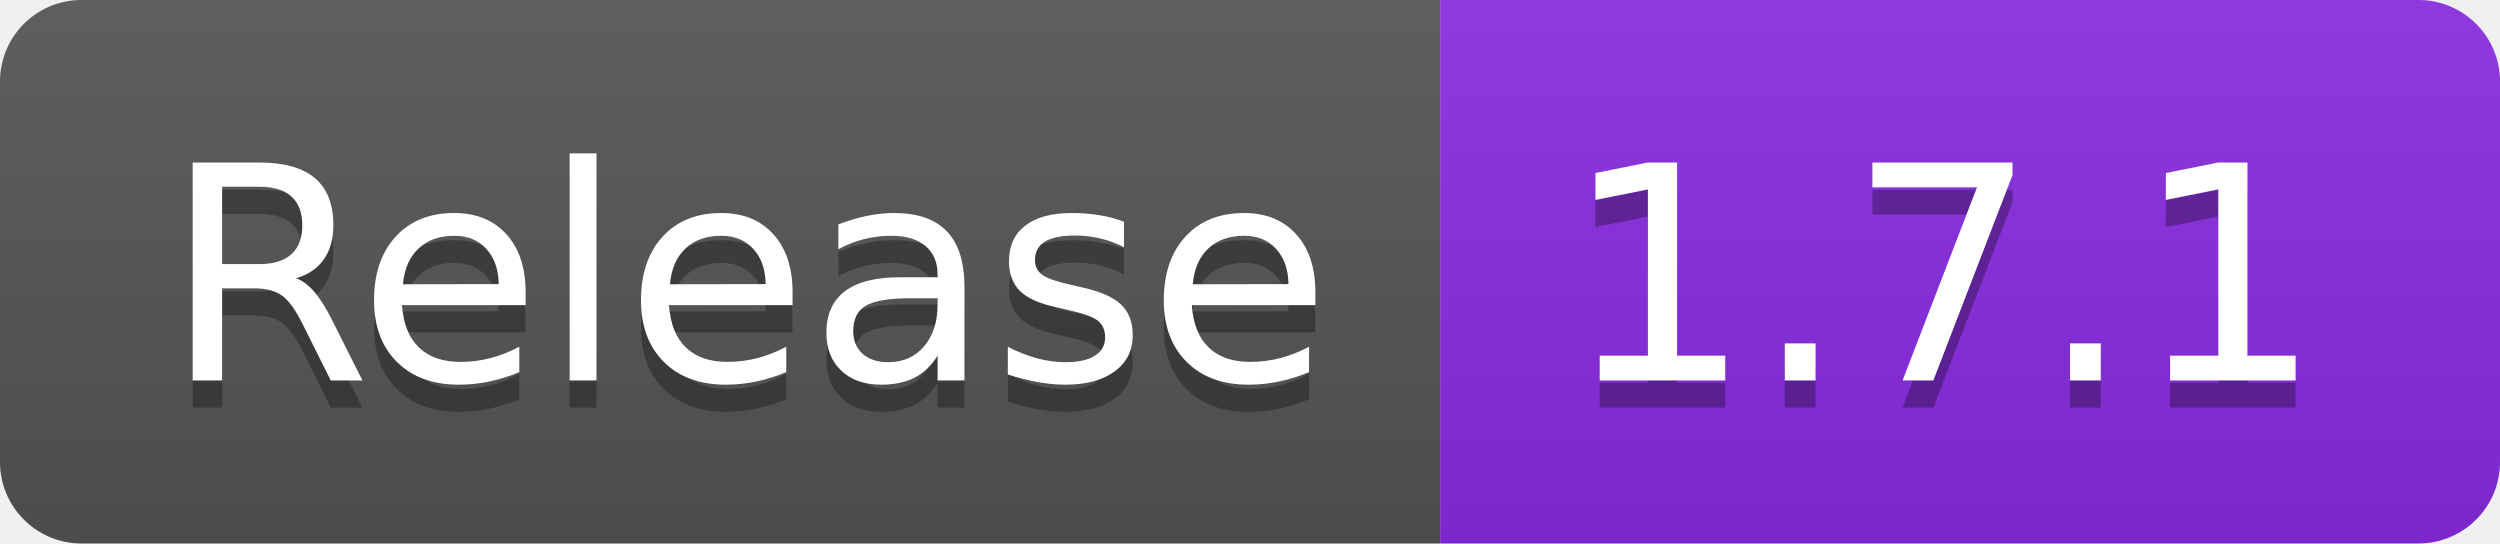
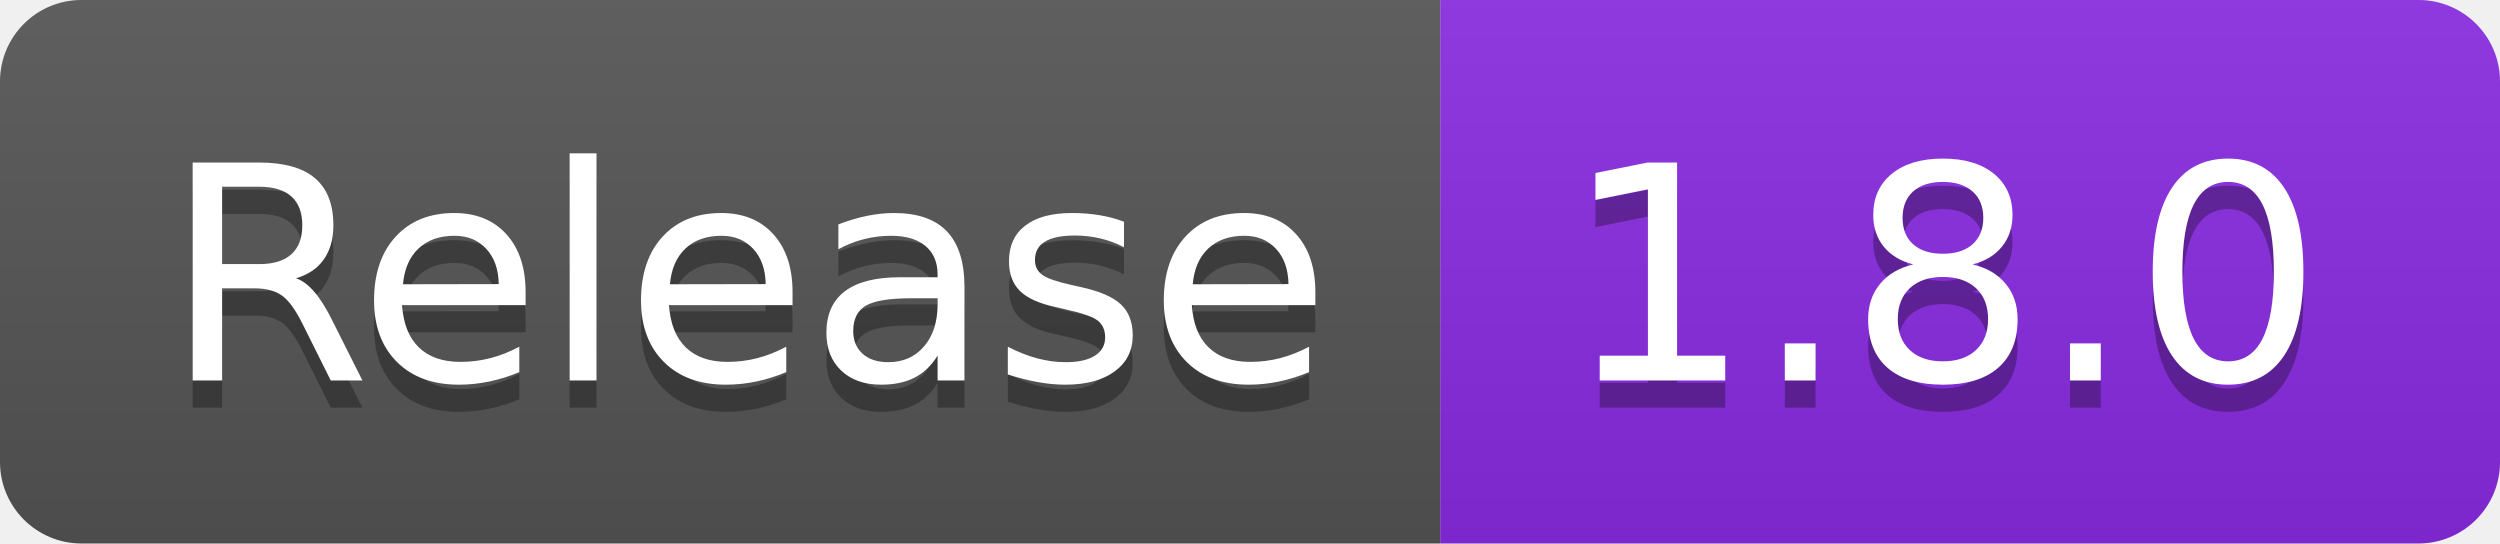
- <svg xmlns="http://www.w3.org/2000/svg" width="92" height="20" role="img" aria-label="Release: 1.7.1">
+ <svg xmlns="http://www.w3.org/2000/svg" width="92" height="20" role="img" aria-label="Release: 1.8.0">
  <linearGradient id="s" x2="0" y2="100%">
    <stop offset="0" stop-color="#bbb" stop-opacity=".1" />
    <stop offset="1" stop-opacity=".1" />
  </linearGradient>
  <clipPath id="r">
    <rect width="92" height="20" rx="3" fill="#fff" />
  </clipPath>
  <g clip-path="url(#r)">
    <rect width="53" height="20" fill="#555" />
    <rect x="53" width="39" height="20" fill="blueviolet" />
    <rect width="92" height="20" fill="url(#s)" />
  </g>
  <g fill="#fff" text-anchor="middle" font-family="Verdana,Geneva,DejaVu Sans,sans-serif" text-rendering="geometricPrecision" font-size="110">
    <text aria-hidden="true" x="275" y="150" fill="#010101" fill-opacity=".3" transform="scale(.1)" textLength="430">Release</text>
    <text x="275" y="140" transform="scale(.1)" fill="#fff" textLength="430">Release</text>
-     <text aria-hidden="true" x="715" y="150" fill="#010101" fill-opacity=".3" transform="scale(.1)" textLength="290">1.7.1</text>
-     <text x="715" y="140" transform="scale(.1)" fill="#fff" textLength="290">1.7.1</text>
+     <text aria-hidden="true" x="715" y="150" fill="#010101" fill-opacity=".3" transform="scale(.1)" textLength="290">1.8.0</text>
+     <text x="715" y="140" transform="scale(.1)" fill="#fff" textLength="290">1.8.0</text>
  </g>
</svg>
